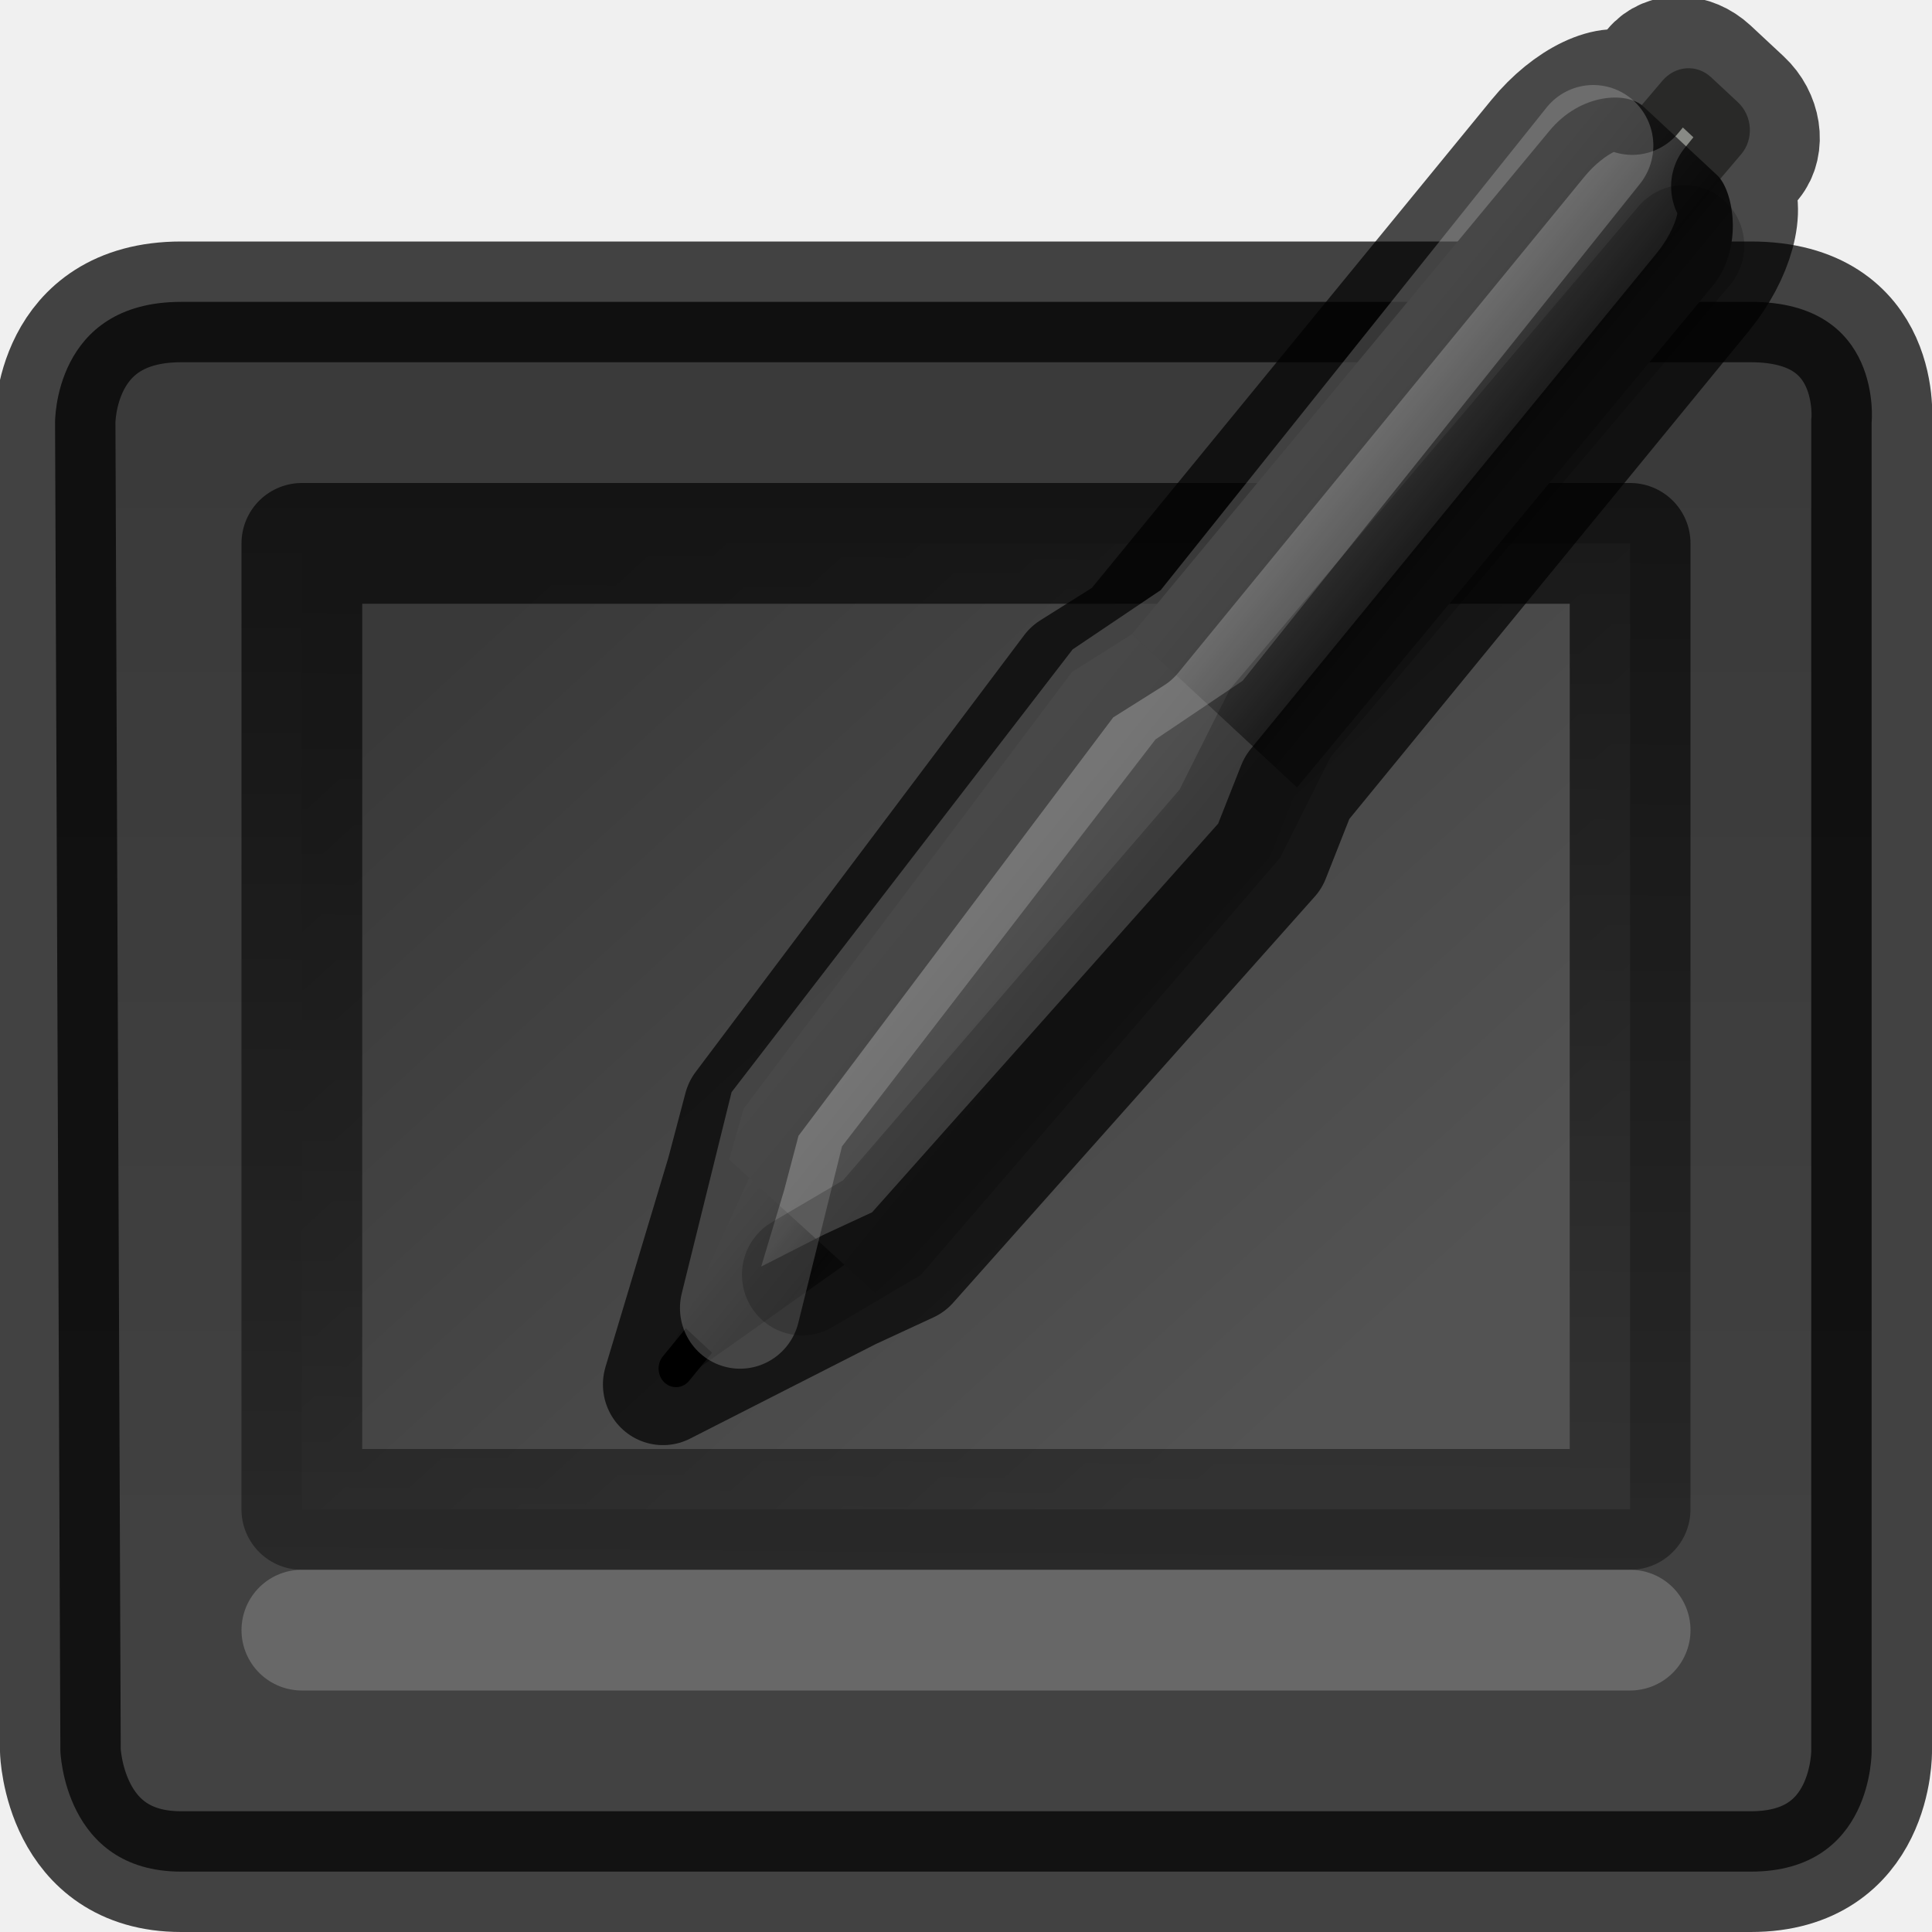
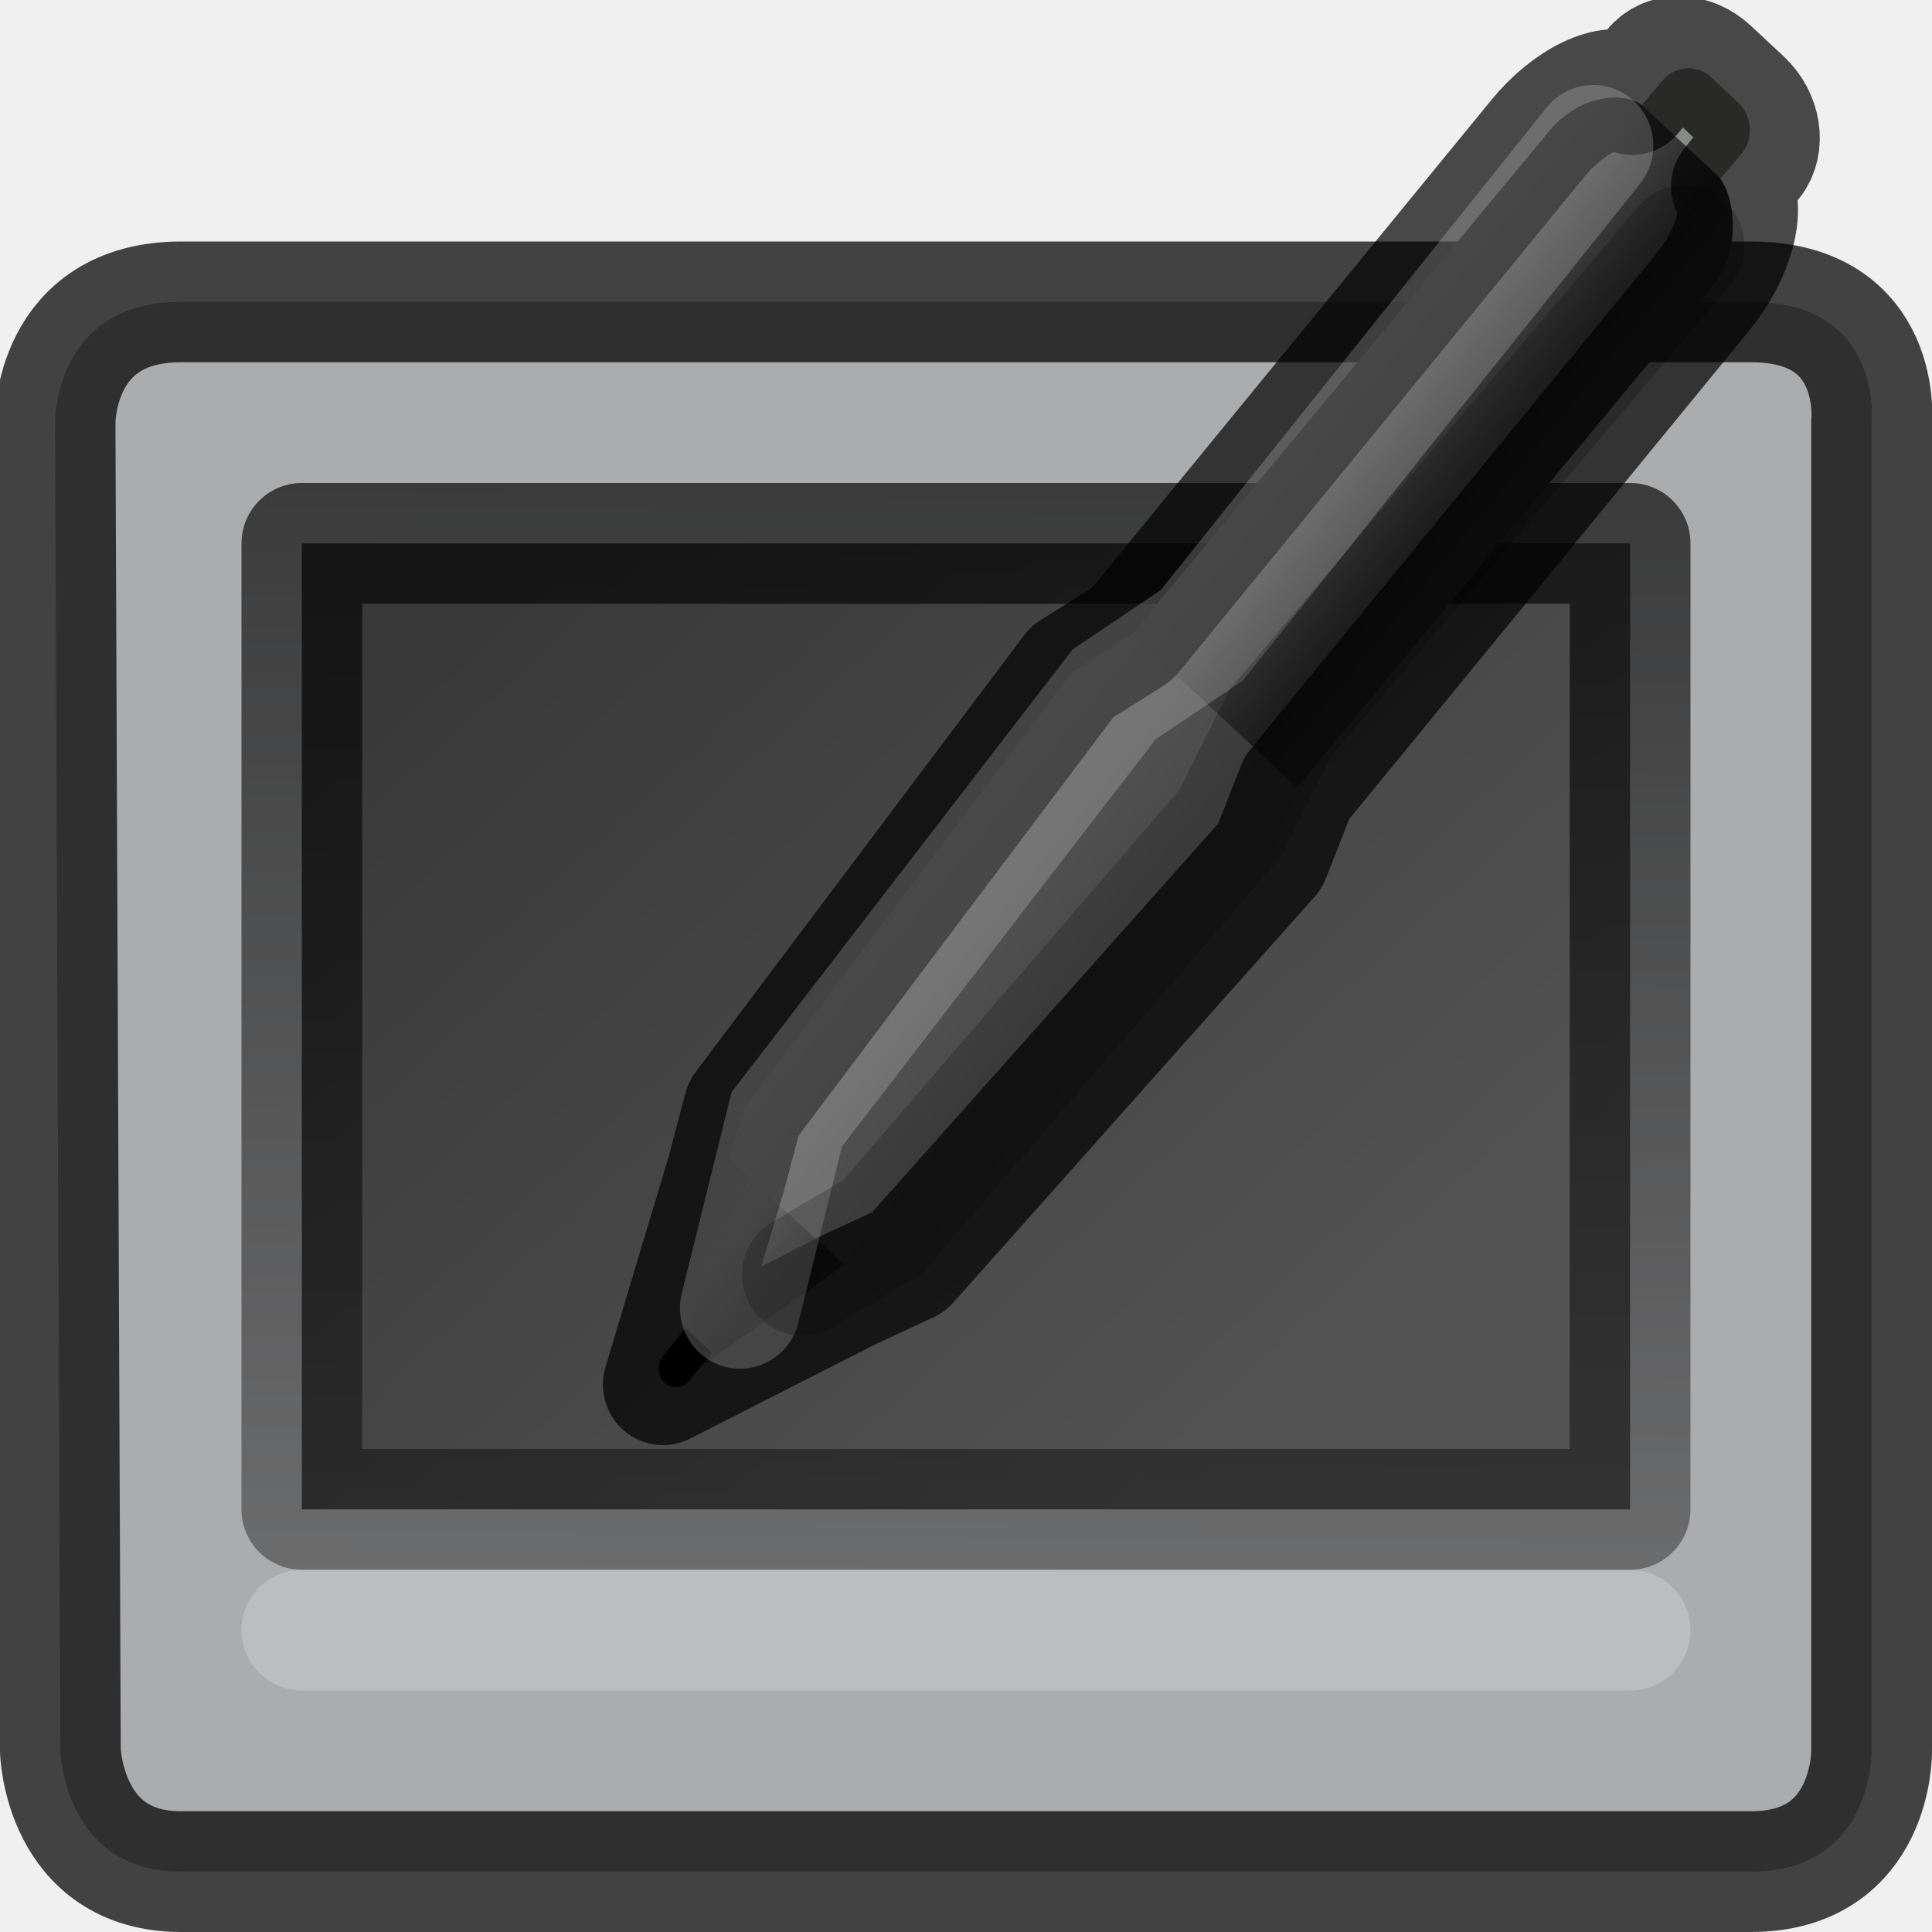
- <svg xmlns="http://www.w3.org/2000/svg" xmlns:xlink="http://www.w3.org/1999/xlink" id="svg3786" height="16" width="16" version="1.0">
+ <svg xmlns="http://www.w3.org/2000/svg" xmlns:xlink="http://www.w3.org/1999/xlink" version="1.0" width="16" height="16" id="svg3786">
  <defs id="defs3788">
    <linearGradient id="linearGradient3874">
-       <stop style="stop-color:#000000;stop-opacity:1;" offset="0" id="stop3876" />
-       <stop style="stop-color:#000000;stop-opacity:0;" offset="1" id="stop3878" />
+       <stop id="stop3876" offset="0" style="stop-color:#000000;stop-opacity:1;" />
+       <stop id="stop3878" offset="1" style="stop-color:#000000;stop-opacity:0;" />
    </linearGradient>
-     <linearGradient id="linearGradient3861" y2="12.883" gradientUnits="userSpaceOnUse" x2="11.218" gradientTransform="matrix(0.99778,0,0,0.8855143,0.053179,4.204371)" y1="24.05" x1="17.741">
-       <stop id="stop3863" style="stop-color:#0a0a0a;stop-opacity:1" offset="0" />
-       <stop offset="0.144" style="stop-color:#1f1f1f;stop-opacity:1" id="stop3865" />
-       <stop offset="0.144" style="stop-color:#434343;stop-opacity:1" id="stop3867" />
-       <stop id="stop3869" style="stop-color:#393939;stop-opacity:1" offset="1" />
+     <radialGradient id="radialGradient3841" gradientUnits="userSpaceOnUse" cy="12.595" cx="14.237" gradientTransform="matrix(1.1924,0.5313943,-0.49419,0.81474,3.4847,3.699171)" r="23">
+       <stop id="stop3843" style="stop-color:#535353;stop-opacity:1" offset="0" />
+       <stop id="stop3845" style="stop-color:#393939;stop-opacity:1" offset="1" />
+     </radialGradient>
+     <linearGradient gradientTransform="translate(0.4996891,-26)" gradientUnits="userSpaceOnUse" y2="29.922" x2="4.815" y1="36.874" x1="11.181" id="linearGradient3839" xlink:href="#radialGradient3841" />
+     <linearGradient gradientTransform="translate(0.4996891,-26)" gradientUnits="userSpaceOnUse" y2="51" x2="22" y1="19.219" x1="22.261" id="linearGradient3880" xlink:href="#linearGradient3874" />
+     <linearGradient y2="8" y1="4.265" xlink:href="#linearGradient3648" x2="1.5" x1="1.5" id="linearGradient2756" gradientUnits="userSpaceOnUse" gradientTransform="matrix(0.4906548,-0.5935453,0.5619819,0.5182122,18.82946,30.76638)" />
+     <linearGradient id="linearGradient16397">
+       <stop style="stop-color:#565656;stop-opacity:1" offset="0" id="stop16399" />
+       <stop style="stop-color:#454545;stop-opacity:1" offset="1" id="stop16401" />
    </linearGradient>
-     <radialGradient r="23" gradientTransform="matrix(1.1924,0.5313943,-0.49419,0.81474,3.4847,3.699171)" cx="14.237" cy="12.595" gradientUnits="userSpaceOnUse" id="radialGradient3841">
-       <stop offset="0" style="stop-color:#535353;stop-opacity:1" id="stop3843" />
-       <stop offset="1" style="stop-color:#393939;stop-opacity:1" id="stop3845" />
-     </radialGradient>
-     <linearGradient xlink:href="#radialGradient3841" id="linearGradient3839" x1="11.181" y1="36.874" x2="4.815" y2="29.922" gradientUnits="userSpaceOnUse" gradientTransform="translate(0.4996891,-26)" />
-     <linearGradient xlink:href="#linearGradient3861" id="linearGradient3859" gradientUnits="userSpaceOnUse" gradientTransform="translate(-0.7503109,-23)" x1="24.852" y1="41.077" x2="24.852" y2="25.165" />
-     <linearGradient xlink:href="#linearGradient3874" id="linearGradient3880" x1="22.261" y1="19.219" x2="22" y2="51" gradientUnits="userSpaceOnUse" gradientTransform="translate(0.4996891,-26)" />
-     <linearGradient gradientTransform="matrix(0.4906548,-0.5935453,0.5619819,0.5182122,18.82946,30.76638)" gradientUnits="userSpaceOnUse" id="linearGradient2756" x1="1.5" x2="1.5" xlink:href="#linearGradient3648" y1="4.265" y2="8" />
-     <linearGradient id="linearGradient16397">
-       <stop id="stop16399" offset="0" style="stop-color:#565656;stop-opacity:1" />
-       <stop id="stop16401" offset="1" style="stop-color:#454545;stop-opacity:1" />
+     <linearGradient y2="8.5" y1="3.5" xlink:href="#linearGradient3648" x2="24" x1="24" id="linearGradient2760" gradientUnits="userSpaceOnUse" gradientTransform="matrix(0.4906548,-0.5935453,0.5619819,0.5182122,18.82946,30.76638)" />
+     <linearGradient id="linearGradient3648">
+       <stop style="stop-color:#545454;stop-opacity:1" offset="0" id="stop3650" />
+       <stop style="stop-color:#232323;stop-opacity:1" offset="0.797" id="stop26236" />
+       <stop style="stop-color:#303030;stop-opacity:1" offset="1" id="stop3652" />
    </linearGradient>
-     <linearGradient gradientTransform="matrix(0.4906548,-0.5935453,0.5619819,0.5182122,18.82946,30.76638)" gradientUnits="userSpaceOnUse" id="linearGradient2760" x1="24" x2="24" xlink:href="#linearGradient3648" y1="3.5" y2="8.5" />
-     <linearGradient id="linearGradient3648">
-       <stop id="stop3650" offset="0" style="stop-color:#545454;stop-opacity:1" />
-       <stop id="stop26236" offset="0.797" style="stop-color:#232323;stop-opacity:1" />
-       <stop id="stop3652" offset="1" style="stop-color:#303030;stop-opacity:1" />
-     </linearGradient>
-     <linearGradient gradientTransform="matrix(0.4906548,-0.5935453,0.5619819,0.5182122,18.82946,30.76638)" gradientUnits="userSpaceOnUse" id="linearGradient2762" x1="6.5" x2="6.5" xlink:href="#linearGradient16397" y1="3" y2="9" />
+     <linearGradient y2="9" y1="3" xlink:href="#linearGradient16397" x2="6.5" x1="6.5" id="linearGradient2762" gradientUnits="userSpaceOnUse" gradientTransform="matrix(0.4906548,-0.5935453,0.5619819,0.5182122,18.82946,30.76638)" />
  </defs>
-   <path style="fill:url(#linearGradient3859);fill-opacity:1;fill-rule:evenodd;stroke:#000000;stroke-opacity:0.726;enable-background:new" d="m 1.5,2.5 c -1.058,0 -1.044,1 -1.044,1 L 0.5,14.5 c 0,0 0.028,1 1,1 l 13,0 c 1.016,0 1,-1 1,-1 l 0,-11 c 0,0 0.101,-1 -1,-1 z" id="rect6431" />
-   <path style="fill:url(#linearGradient3839);fill-opacity:1;stroke:none;stroke-width:0.5;stroke-linecap:butt;stroke-linejoin:miter;stroke-miterlimit:4;stroke-dasharray:none;stroke-opacity:1" d="m 2.5,4.5 -3.14e-4,8 11,0 3.11e-4,-8 z" id="path3246" />
-   <path id="path3854" d="m 2.5,4.5 -3.109e-4,8 11,0 3.11e-4,-8 z" style="opacity:1;fill:none;fill-opacity:1;stroke:url(#linearGradient3880);stroke-width:1;stroke-linecap:butt;stroke-linejoin:round;stroke-miterlimit:4;stroke-dasharray:none;stroke-opacity:1" />
-   <path id="path3856" d="m 3.5,-6.5 c -0.81,0 -2.035,0.168 -2.219,0.844 l -0.281,20.125 L 32,14.5 15.218,-5.656 C 15.058,-6.204 14.159,-6.5 13.5,-6.5 Z m 28.5,21 -31,0 1,2 13.094,0 z" style="fill:none;fill-opacity:1;fill-rule:evenodd;stroke:none;stroke-width:1;stroke-linecap:round;stroke-linejoin:round;stroke-opacity:1;enable-background:new" />
-   <path style="opacity:0.2;fill:none;fill-rule:evenodd;stroke:#ffffff;stroke-width:1px;stroke-linecap:round;stroke-linejoin:miter;stroke-opacity:1" d="M 2.5,13.5 13.5,13.5" id="path12857" />
-   <g id="g13258" transform="matrix(0.3871759,0,0,0.3909176,-3.187435,-1.676679)">
+   <path id="rect6431" d="m 1.5,2.5 c -1.058,0 -1.044,1 -1.044,1 L 0.5,14.5 c 0,0 0.028,1 1,1 l 13,0 c 1.016,0 1,-1 1,-1 l 0,-11 c 0,0 0.101,-1 -1,-1 z" style="fill:#abacae;fill-opacity:1;fill-rule:evenodd;stroke:#000000;stroke-opacity:0.726;enable-background:new" />
+   <path id="path3246" d="m 2.5,4.5 -3.14e-4,8 11,0 3.11e-4,-8 z" style="fill:url(#linearGradient3839);fill-opacity:1;stroke:none;stroke-width:0.5;stroke-linecap:butt;stroke-linejoin:miter;stroke-miterlimit:4;stroke-dasharray:none;stroke-opacity:1" />
+   <path style="opacity:1;fill:none;fill-opacity:1;stroke:url(#linearGradient3880);stroke-width:1;stroke-linecap:butt;stroke-linejoin:round;stroke-miterlimit:4;stroke-dasharray:none;stroke-opacity:1" d="m 2.5,4.5 -3.109e-4,8 11,0 3.11e-4,-8 z" id="path3854" />
+   <path style="fill:none;fill-opacity:1;fill-rule:evenodd;stroke:none;stroke-width:1;stroke-linecap:round;stroke-linejoin:round;stroke-opacity:1;enable-background:new" d="m 3.5,-6.5 c -0.81,0 -2.035,0.168 -2.219,0.844 l -0.281,20.125 L 32,14.5 15.218,-5.656 C 15.058,-6.204 14.159,-6.5 13.5,-6.5 Z m 28.5,21 -31,0 1,2 13.094,0 z" id="path3856" />
+   <path id="path12857" d="M 2.5,13.5 13.5,13.5" style="opacity:0.2;fill:none;fill-rule:evenodd;stroke:#ffffff;stroke-width:1px;stroke-linecap:round;stroke-linejoin:miter;stroke-opacity:1" />
+   <g transform="matrix(0.3871759,0,0,0.3909176,-3.187435,-1.676679)" id="g13258">
    <g id="g13247">
-       <path d="m 42.942,6.989 0.849,-0.989 c 0.275,-0.32 0.733,-0.358 1.041,-0.074 l 0.574,0.53 c 0.308,0.284 0.345,0.779 0.071,1.099 L 44.628,8.544 C 44.353,8.864 43.895,8.902 43.587,8.618 L 43.012,8.088 C 42.704,7.804 42.667,7.309 42.942,6.989 Z" id="rect10493" style="fill:#888a85;fill-opacity:1;stroke:none" />
-       <path d="m 22.656,32.726 1.856,-4.042 2.248,2.073 -3.542,2.487 z" id="rect10499" style="fill:url(#linearGradient2756);fill-opacity:1;stroke:none" />
-       <path d="M 35.974,20.975 44.866,10.346 C 45.538,9.533 45.307,8.319 44.963,8.002 L 43.382,6.544 C 43.038,6.227 42.041,6.255 41.369,7.068 L 32.446,17.722 Z" id="rect10487" style="fill:url(#linearGradient2760);fill-opacity:1;stroke:none" />
-       <path d="m 23.829,28.856 3.123,2.823 0.712,-0.651 7.733,-8.602 0.578,-1.451 -3.528,-3.253 -1.283,0.8 -7.027,9.253 z" id="path10502" style="fill:url(#linearGradient2762);fill-opacity:1;stroke:none" />
-       <path d="m 22.411,33.023 c -0.135,0.164 -0.119,0.413 0.036,0.556 0.155,0.143 0.391,0.126 0.526,-0.038 l 0.491,-0.594 -0.562,-0.518 z" id="path10496" style="color:#000000;display:inline;overflow:visible;visibility:visible;fill:#000000;fill-opacity:1;fill-rule:evenodd;stroke:none;stroke-width:1px;marker:none;enable-background:accumulate" />
-       <path d="m 22.414,33.619 3.998,-2.016 1.252,-0.574 7.733,-8.602 0.578,-1.451 8.68,-10.5 c 0.658,-0.796 0.949,-1.803 0.607,-2.238 L 45.711,7.692 C 45.989,7.356 45.9,6.784 45.513,6.427 L 44.808,5.776 C 44.421,5.42 43.873,5.404 43.594,5.741 L 43.144,6.285 C 42.69,5.986 41.784,6.426 41.126,7.222 l -8.68,10.5 -1.283,0.8 -7.027,9.253 -0.37,1.387 z" id="path12486" style="opacity:0.7;fill:none;stroke:#000000;stroke-width:2.57;stroke-linecap:butt;stroke-linejoin:round;stroke-miterlimit:1;stroke-dasharray:none;stroke-dashoffset:0;stroke-opacity:1" />
-       <path style="opacity:0.2;fill:none;fill-rule:evenodd;stroke:#ffffff;stroke-width:2.57px;stroke-linecap:round;stroke-linejoin:miter;stroke-opacity:1" d="m 24.062,32 1,-4 7,-9 1.875,-1.25 8.375,-10.375" id="path12944" />
-       <path id="path12946" d="m 25.388,31.293 1.707,-0.995 7.442,-8.558 1.08,-2.134 8.64,-10.11" style="opacity:0.2;fill:none;fill-rule:evenodd;stroke:#000000;stroke-width:2.57px;stroke-linecap:round;stroke-linejoin:miter;stroke-opacity:1" />
+       <path style="fill:#888a85;fill-opacity:1;stroke:none" id="rect10493" d="m 42.942,6.989 0.849,-0.989 c 0.275,-0.32 0.733,-0.358 1.041,-0.074 l 0.574,0.53 c 0.308,0.284 0.345,0.779 0.071,1.099 L 44.628,8.544 C 44.353,8.864 43.895,8.902 43.587,8.618 L 43.012,8.088 C 42.704,7.804 42.667,7.309 42.942,6.989 Z" />
+       <path style="fill:url(#linearGradient2756);fill-opacity:1;stroke:none" id="rect10499" d="m 22.656,32.726 1.856,-4.042 2.248,2.073 -3.542,2.487 z" />
+       <path style="fill:url(#linearGradient2760);fill-opacity:1;stroke:none" id="rect10487" d="M 35.974,20.975 44.866,10.346 C 45.538,9.533 45.307,8.319 44.963,8.002 L 43.382,6.544 C 43.038,6.227 42.041,6.255 41.369,7.068 L 32.446,17.722 Z" />
+       <path style="fill:url(#linearGradient2762);fill-opacity:1;stroke:none" id="path10502" d="m 23.829,28.856 3.123,2.823 0.712,-0.651 7.733,-8.602 0.578,-1.451 -3.528,-3.253 -1.283,0.8 -7.027,9.253 z" />
+       <path style="color:#000000;display:inline;overflow:visible;visibility:visible;fill:#000000;fill-opacity:1;fill-rule:evenodd;stroke:none;stroke-width:1px;marker:none;enable-background:accumulate" id="path10496" d="m 22.411,33.023 c -0.135,0.164 -0.119,0.413 0.036,0.556 0.155,0.143 0.391,0.126 0.526,-0.038 l 0.491,-0.594 -0.562,-0.518 z" />
+       <path style="opacity:0.7;fill:none;stroke:#000000;stroke-width:2.57;stroke-linecap:butt;stroke-linejoin:round;stroke-miterlimit:1;stroke-dasharray:none;stroke-dashoffset:0;stroke-opacity:1" id="path12486" d="m 22.414,33.619 3.998,-2.016 1.252,-0.574 7.733,-8.602 0.578,-1.451 8.68,-10.5 c 0.658,-0.796 0.949,-1.803 0.607,-2.238 L 45.711,7.692 C 45.989,7.356 45.9,6.784 45.513,6.427 L 44.808,5.776 C 44.421,5.42 43.873,5.404 43.594,5.741 L 43.144,6.285 C 42.69,5.986 41.784,6.426 41.126,7.222 l -8.68,10.5 -1.283,0.8 -7.027,9.253 -0.37,1.387 z" />
+       <path id="path12944" d="m 24.062,32 1,-4 7,-9 1.875,-1.25 8.375,-10.375" style="opacity:0.2;fill:none;fill-rule:evenodd;stroke:#ffffff;stroke-width:2.57px;stroke-linecap:round;stroke-linejoin:miter;stroke-opacity:1" />
+       <path style="opacity:0.2;fill:none;fill-rule:evenodd;stroke:#000000;stroke-width:2.57px;stroke-linecap:round;stroke-linejoin:miter;stroke-opacity:1" d="m 25.388,31.293 1.707,-0.995 7.442,-8.558 1.08,-2.134 8.64,-10.11" id="path12946" />
    </g>
  </g>
</svg>
